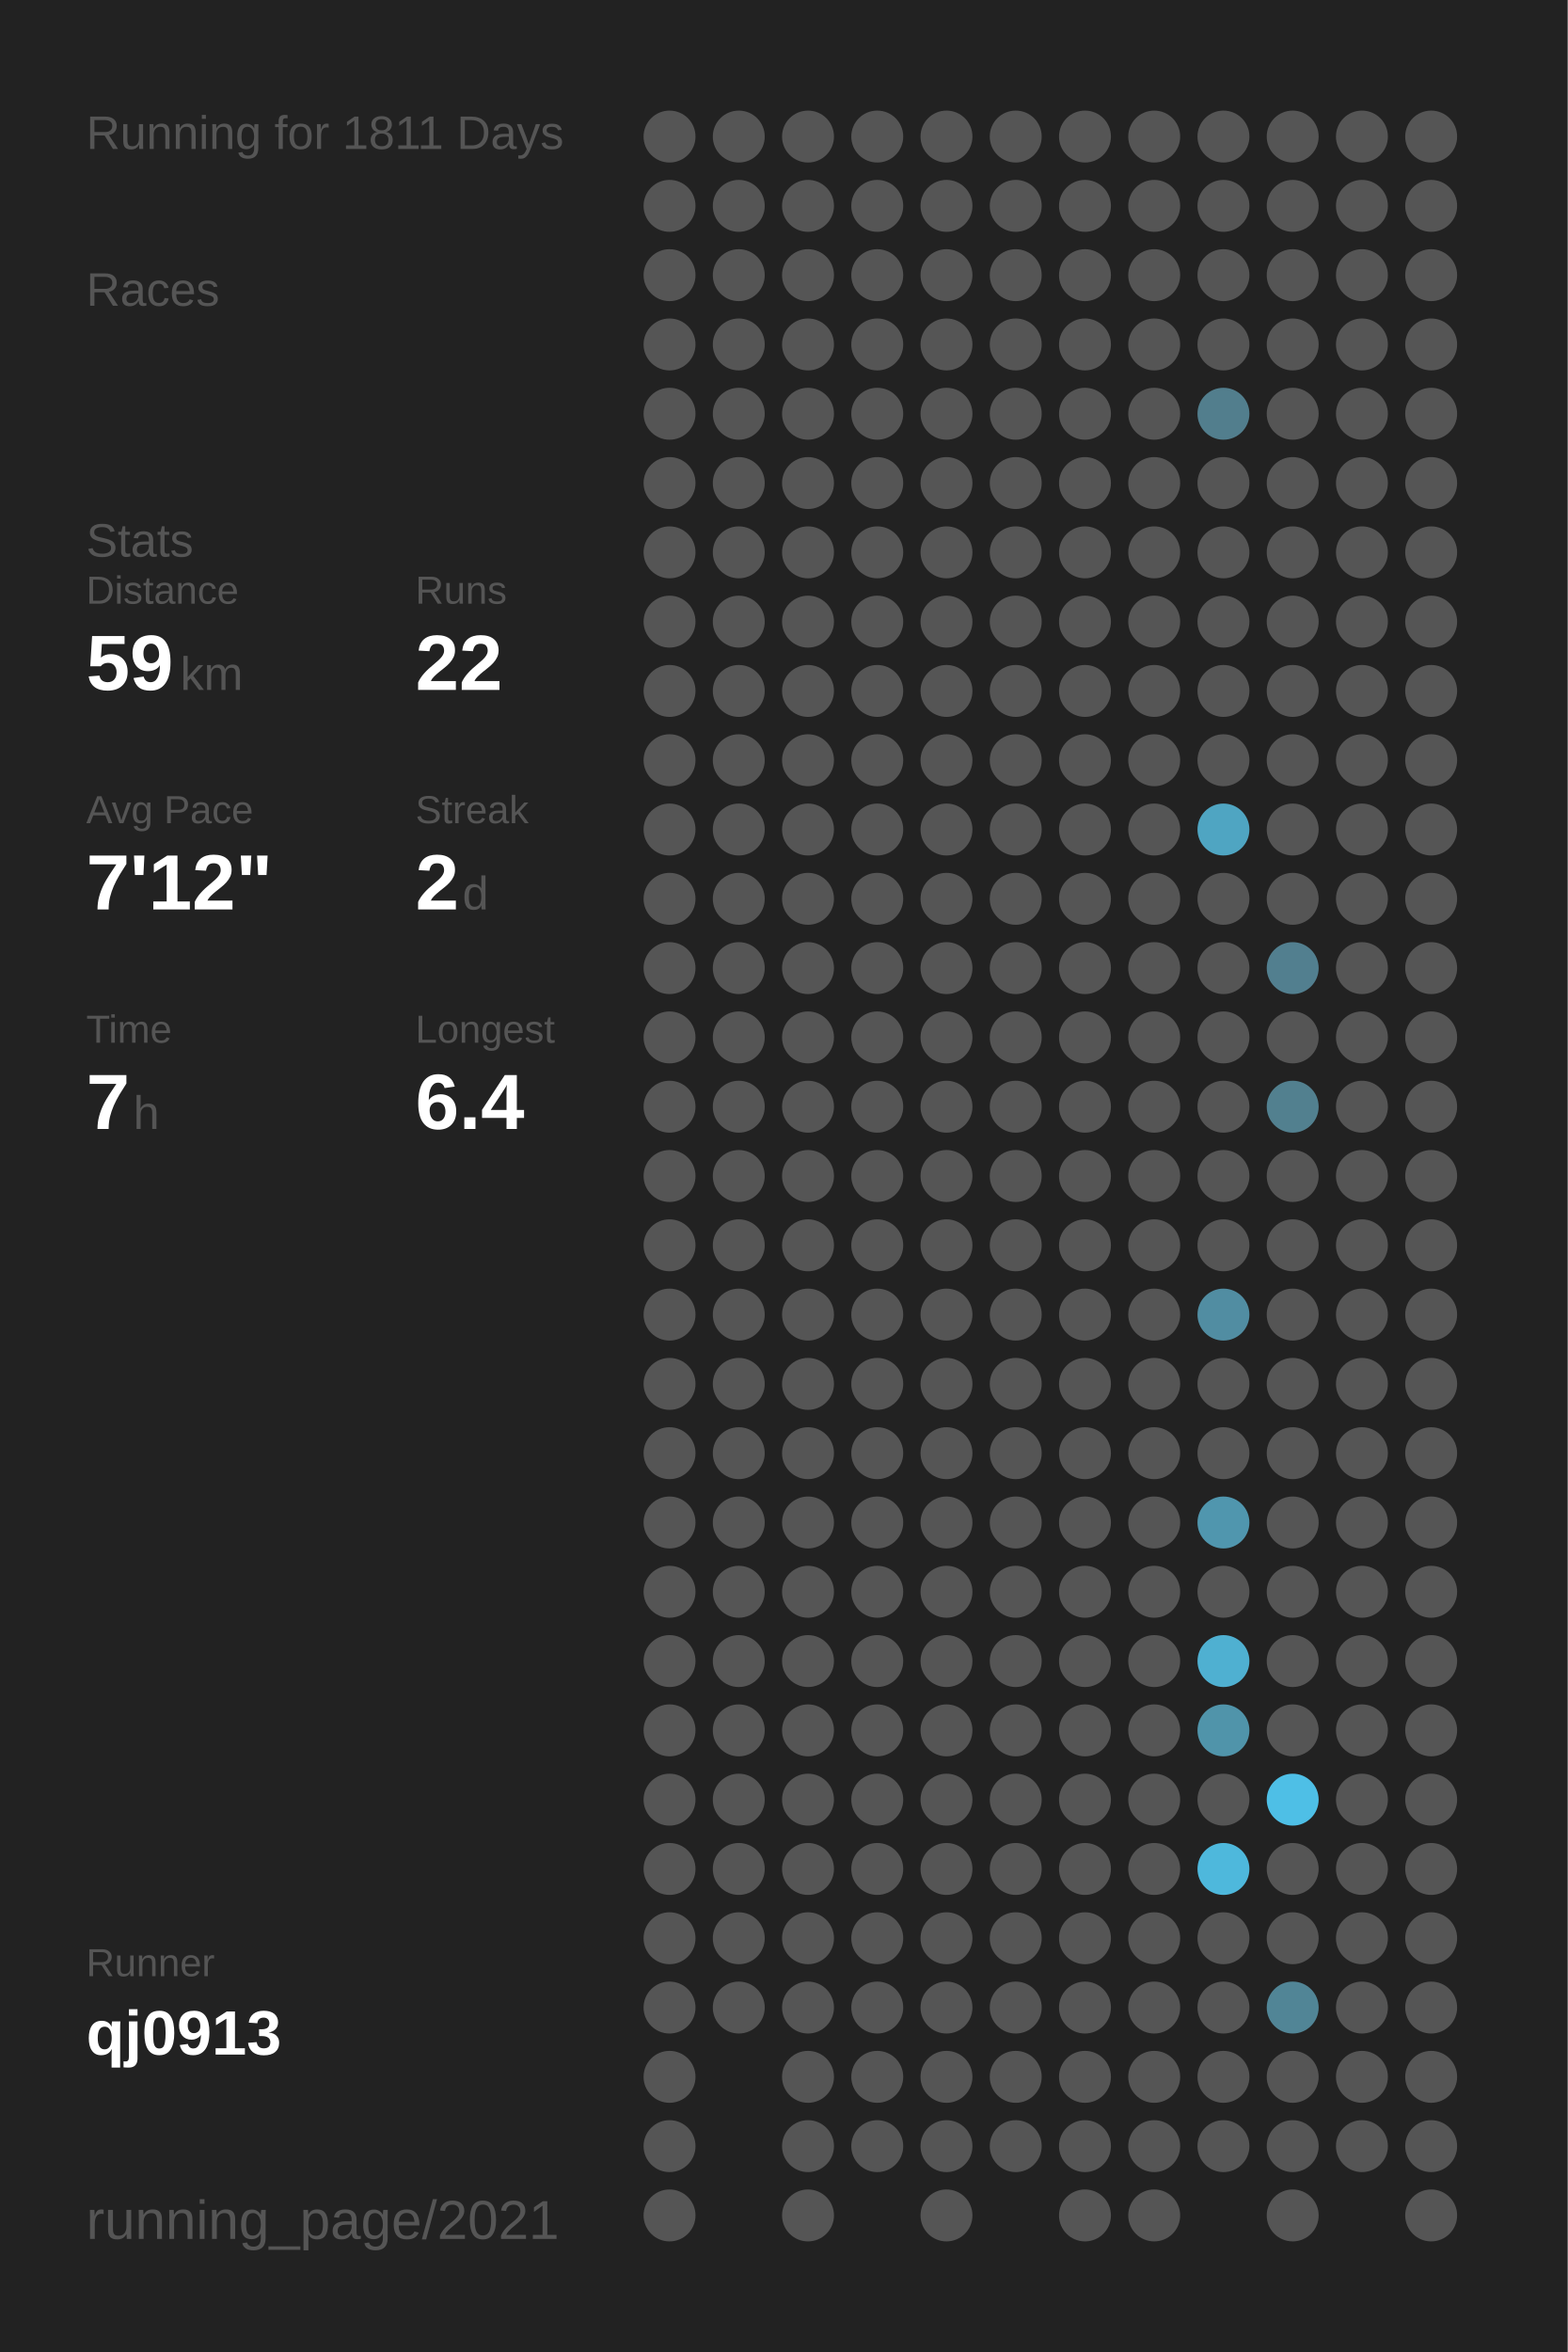
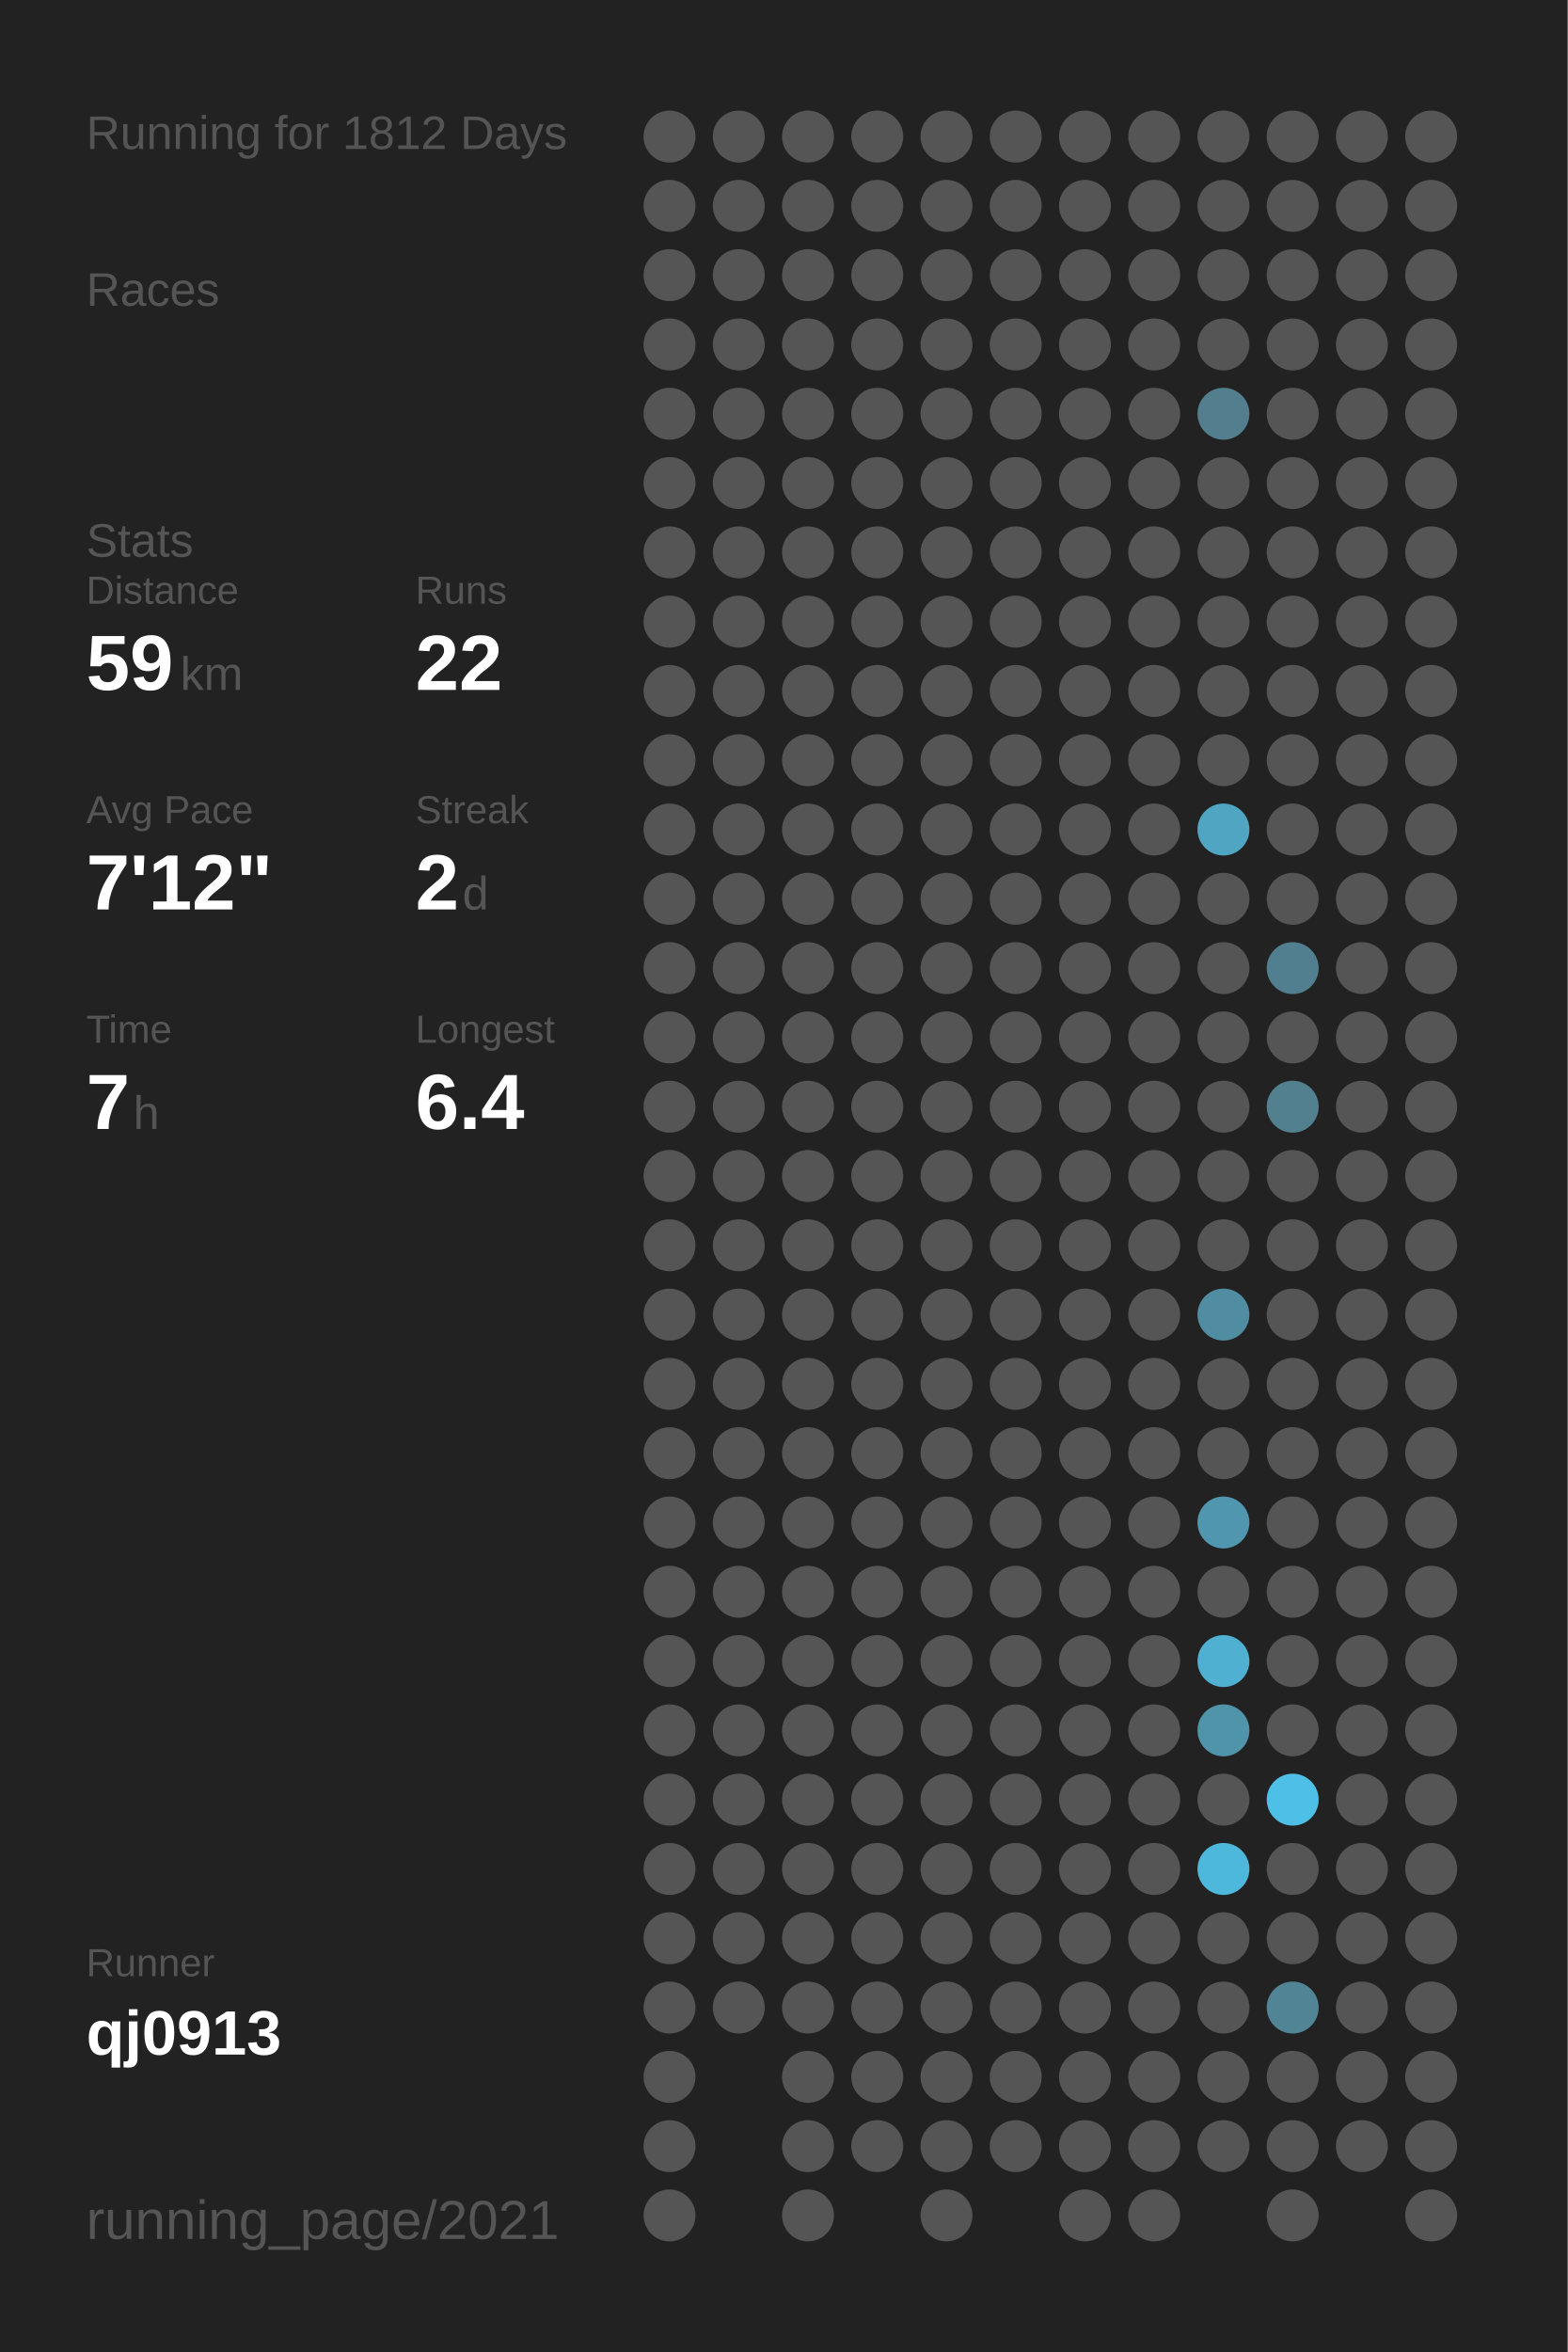
<svg xmlns="http://www.w3.org/2000/svg" baseProfile="full" height="300mm" version="1.1" viewBox="0,0,200,300" width="200mm">
  <defs />
  <rect fill="#222222" height="300" width="200" x="0" y="0" />
-   <text fill="#555555" style="font-size:6px; font-family:Arial;" x="11" y="19">Running for 1811 Days</text>
+   <text fill="#555555" style="font-size:6px; font-family:Arial;" x="11" y="19">Running for 1812 Days</text>
  <text fill="#555555" style="font-size:6px; font-family:Arial;" x="11" y="39">Races</text>
  <text fill="#555555" style="font-size:6px; font-family:Arial;" x="11" y="71">Stats</text>
  <text fill="#555555" style="font-size:5px; font-family:Arial;" x="11" y="77">Distance</text>
  <text fill="#FFFFFF" style="font-size:10px; font-family:Arial; font-weight:bold;" x="11" y="88">59</text>
  <text fill="#555555" style="font-size:6px; font-family:Arial;" x="23" y="88">km</text>
  <text fill="#555555" style="font-size:5px; font-family:Arial;" x="53" y="77">Runs</text>
  <text fill="#FFFFFF" style="font-size:10px; font-family:Arial; font-weight:bold;" x="53" y="88">22</text>
  <text fill="#555555" style="font-size:5px; font-family:Arial;" x="11" y="105">Avg Pace</text>
  <text fill="#FFFFFF" style="font-size:10px; font-family:Arial; font-weight:bold;" x="11" y="116">7'12"</text>
  <text fill="#555555" style="font-size:5px; font-family:Arial;" x="53" y="105">Streak</text>
  <text fill="#FFFFFF" style="font-size:10px; font-family:Arial; font-weight:bold;" x="53" y="116">2</text>
  <text fill="#555555" style="font-size:6px; font-family:Arial;" x="59" y="116">d</text>
  <text fill="#555555" style="font-size:5px; font-family:Arial;" x="11" y="133">Time</text>
  <text fill="#FFFFFF" style="font-size:10px; font-family:Arial; font-weight:bold;" x="11" y="144">7</text>
  <text fill="#555555" style="font-size:6px; font-family:Arial;" x="17" y="144">h</text>
  <text fill="#555555" style="font-size:5px; font-family:Arial;" x="53" y="133">Longest</text>
  <text fill="#FFFFFF" style="font-size:10px; font-family:Arial; font-weight:bold;" x="53" y="144">6.4</text>
  <text fill="#555555" style="font-size:5px; font-family:Arial;" x="11" y="252.065">Runner</text>
  <text fill="#FFFFFF" style="font-size:8px; font-family:Arial; font-weight:bold;" x="11" y="262.065">qj0913</text>
  <text fill="#555555" style="font-size:7px; font-family:Arial;" x="11" y="285.581">running_page/2021</text>
  <circle cx="85.417" cy="17.419" fill="#555555" r="3.312" />
  <circle cx="85.417" cy="26.258" fill="#555555" r="3.312" />
  <circle cx="85.417" cy="35.097" fill="#555555" r="3.312" />
  <circle cx="85.417" cy="43.935" fill="#555555" r="3.312" />
  <circle cx="85.417" cy="52.774" fill="#555555" r="3.312" />
  <circle cx="85.417" cy="61.613" fill="#555555" r="3.312" />
  <circle cx="85.417" cy="70.452" fill="#555555" r="3.312" />
  <circle cx="85.417" cy="79.29" fill="#555555" r="3.312" />
  <circle cx="85.417" cy="88.129" fill="#555555" r="3.312" />
  <circle cx="85.417" cy="96.968" fill="#555555" r="3.312" />
  <circle cx="85.417" cy="105.806" fill="#555555" r="3.312" />
  <circle cx="85.417" cy="114.645" fill="#555555" r="3.312" />
  <circle cx="85.417" cy="123.484" fill="#555555" r="3.312" />
  <circle cx="85.417" cy="132.323" fill="#555555" r="3.312" />
  <circle cx="85.417" cy="141.161" fill="#555555" r="3.312" />
  <circle cx="85.417" cy="150" fill="#555555" r="3.312" />
  <circle cx="85.417" cy="158.839" fill="#555555" r="3.312" />
  <circle cx="85.417" cy="167.677" fill="#555555" r="3.312" />
  <circle cx="85.417" cy="176.516" fill="#555555" r="3.312" />
  <circle cx="85.417" cy="185.355" fill="#555555" r="3.312" />
  <circle cx="85.417" cy="194.194" fill="#555555" r="3.312" />
  <circle cx="85.417" cy="203.032" fill="#555555" r="3.312" />
  <circle cx="85.417" cy="211.871" fill="#555555" r="3.312" />
  <circle cx="85.417" cy="220.71" fill="#555555" r="3.312" />
  <circle cx="85.417" cy="229.548" fill="#555555" r="3.312" />
  <circle cx="85.417" cy="238.387" fill="#555555" r="3.312" />
  <circle cx="85.417" cy="247.226" fill="#555555" r="3.312" />
  <circle cx="85.417" cy="256.065" fill="#555555" r="3.312" />
  <circle cx="85.417" cy="264.903" fill="#555555" r="3.312" />
  <circle cx="85.417" cy="273.742" fill="#555555" r="3.312" />
  <circle cx="85.417" cy="282.581" fill="#555555" r="3.312" />
  <circle cx="94.25" cy="17.419" fill="#555555" r="3.312" />
  <circle cx="94.25" cy="26.258" fill="#555555" r="3.312" />
  <circle cx="94.25" cy="35.097" fill="#555555" r="3.312" />
  <circle cx="94.25" cy="43.935" fill="#555555" r="3.312" />
  <circle cx="94.25" cy="52.774" fill="#555555" r="3.312" />
  <circle cx="94.25" cy="61.613" fill="#555555" r="3.312" />
  <circle cx="94.25" cy="70.452" fill="#555555" r="3.312" />
  <circle cx="94.25" cy="79.29" fill="#555555" r="3.312" />
  <circle cx="94.25" cy="88.129" fill="#555555" r="3.312" />
  <circle cx="94.25" cy="96.968" fill="#555555" r="3.312" />
  <circle cx="94.25" cy="105.806" fill="#555555" r="3.312" />
  <circle cx="94.25" cy="114.645" fill="#555555" r="3.312" />
  <circle cx="94.25" cy="123.484" fill="#555555" r="3.312" />
  <circle cx="94.25" cy="132.323" fill="#555555" r="3.312" />
  <circle cx="94.25" cy="141.161" fill="#555555" r="3.312" />
  <circle cx="94.25" cy="150" fill="#555555" r="3.312" />
  <circle cx="94.25" cy="158.839" fill="#555555" r="3.312" />
  <circle cx="94.25" cy="167.677" fill="#555555" r="3.312" />
  <circle cx="94.25" cy="176.516" fill="#555555" r="3.312" />
  <circle cx="94.25" cy="185.355" fill="#555555" r="3.312" />
  <circle cx="94.25" cy="194.194" fill="#555555" r="3.312" />
  <circle cx="94.25" cy="203.032" fill="#555555" r="3.312" />
  <circle cx="94.25" cy="211.871" fill="#555555" r="3.312" />
  <circle cx="94.25" cy="220.71" fill="#555555" r="3.312" />
  <circle cx="94.25" cy="229.548" fill="#555555" r="3.312" />
  <circle cx="94.25" cy="238.387" fill="#555555" r="3.312" />
  <circle cx="94.25" cy="247.226" fill="#555555" r="3.312" />
  <circle cx="94.25" cy="256.065" fill="#555555" r="3.312" />
  <circle cx="103.083" cy="17.419" fill="#555555" r="3.312" />
  <circle cx="103.083" cy="26.258" fill="#555555" r="3.312" />
  <circle cx="103.083" cy="35.097" fill="#555555" r="3.312" />
  <circle cx="103.083" cy="43.935" fill="#555555" r="3.312" />
  <circle cx="103.083" cy="52.774" fill="#555555" r="3.312" />
  <circle cx="103.083" cy="61.613" fill="#555555" r="3.312" />
  <circle cx="103.083" cy="70.452" fill="#555555" r="3.312" />
  <circle cx="103.083" cy="79.29" fill="#555555" r="3.312" />
  <circle cx="103.083" cy="88.129" fill="#555555" r="3.312" />
  <circle cx="103.083" cy="96.968" fill="#555555" r="3.312" />
  <circle cx="103.083" cy="105.806" fill="#555555" r="3.312" />
  <circle cx="103.083" cy="114.645" fill="#555555" r="3.312" />
  <circle cx="103.083" cy="123.484" fill="#555555" r="3.312" />
  <circle cx="103.083" cy="132.323" fill="#555555" r="3.312" />
  <circle cx="103.083" cy="141.161" fill="#555555" r="3.312" />
  <circle cx="103.083" cy="150" fill="#555555" r="3.312" />
  <circle cx="103.083" cy="158.839" fill="#555555" r="3.312" />
  <circle cx="103.083" cy="167.677" fill="#555555" r="3.312" />
  <circle cx="103.083" cy="176.516" fill="#555555" r="3.312" />
  <circle cx="103.083" cy="185.355" fill="#555555" r="3.312" />
  <circle cx="103.083" cy="194.194" fill="#555555" r="3.312" />
  <circle cx="103.083" cy="203.032" fill="#555555" r="3.312" />
  <circle cx="103.083" cy="211.871" fill="#555555" r="3.312" />
  <circle cx="103.083" cy="220.71" fill="#555555" r="3.312" />
  <circle cx="103.083" cy="229.548" fill="#555555" r="3.312" />
  <circle cx="103.083" cy="238.387" fill="#555555" r="3.312" />
  <circle cx="103.083" cy="247.226" fill="#555555" r="3.312" />
  <circle cx="103.083" cy="256.065" fill="#555555" r="3.312" />
  <circle cx="103.083" cy="264.903" fill="#555555" r="3.312" />
  <circle cx="103.083" cy="273.742" fill="#555555" r="3.312" />
  <circle cx="103.083" cy="282.581" fill="#555555" r="3.312" />
  <circle cx="111.917" cy="17.419" fill="#555555" r="3.312" />
  <circle cx="111.917" cy="26.258" fill="#555555" r="3.312" />
  <circle cx="111.917" cy="35.097" fill="#555555" r="3.312" />
  <circle cx="111.917" cy="43.935" fill="#555555" r="3.312" />
  <circle cx="111.917" cy="52.774" fill="#555555" r="3.312" />
  <circle cx="111.917" cy="61.613" fill="#555555" r="3.312" />
  <circle cx="111.917" cy="70.452" fill="#555555" r="3.312" />
  <circle cx="111.917" cy="79.29" fill="#555555" r="3.312" />
  <circle cx="111.917" cy="88.129" fill="#555555" r="3.312" />
  <circle cx="111.917" cy="96.968" fill="#555555" r="3.312" />
  <circle cx="111.917" cy="105.806" fill="#555555" r="3.312" />
  <circle cx="111.917" cy="114.645" fill="#555555" r="3.312" />
  <circle cx="111.917" cy="123.484" fill="#555555" r="3.312" />
  <circle cx="111.917" cy="132.323" fill="#555555" r="3.312" />
  <circle cx="111.917" cy="141.161" fill="#555555" r="3.312" />
  <circle cx="111.917" cy="150" fill="#555555" r="3.312" />
  <circle cx="111.917" cy="158.839" fill="#555555" r="3.312" />
  <circle cx="111.917" cy="167.677" fill="#555555" r="3.312" />
  <circle cx="111.917" cy="176.516" fill="#555555" r="3.312" />
  <circle cx="111.917" cy="185.355" fill="#555555" r="3.312" />
  <circle cx="111.917" cy="194.194" fill="#555555" r="3.312" />
  <circle cx="111.917" cy="203.032" fill="#555555" r="3.312" />
  <circle cx="111.917" cy="211.871" fill="#555555" r="3.312" />
  <circle cx="111.917" cy="220.71" fill="#555555" r="3.312" />
  <circle cx="111.917" cy="229.548" fill="#555555" r="3.312" />
  <circle cx="111.917" cy="238.387" fill="#555555" r="3.312" />
  <circle cx="111.917" cy="247.226" fill="#555555" r="3.312" />
  <circle cx="111.917" cy="256.065" fill="#555555" r="3.312" />
  <circle cx="111.917" cy="264.903" fill="#555555" r="3.312" />
  <circle cx="111.917" cy="273.742" fill="#555555" r="3.312" />
  <circle cx="120.75" cy="17.419" fill="#555555" r="3.312" />
  <circle cx="120.75" cy="26.258" fill="#555555" r="3.312" />
  <circle cx="120.75" cy="35.097" fill="#555555" r="3.312" />
  <circle cx="120.75" cy="43.935" fill="#555555" r="3.312" />
  <circle cx="120.75" cy="52.774" fill="#555555" r="3.312" />
  <circle cx="120.75" cy="61.613" fill="#555555" r="3.312" />
  <circle cx="120.75" cy="70.452" fill="#555555" r="3.312" />
  <circle cx="120.75" cy="79.29" fill="#555555" r="3.312" />
  <circle cx="120.75" cy="88.129" fill="#555555" r="3.312" />
  <circle cx="120.75" cy="96.968" fill="#555555" r="3.312" />
  <circle cx="120.75" cy="105.806" fill="#555555" r="3.312" />
  <circle cx="120.75" cy="114.645" fill="#555555" r="3.312" />
  <circle cx="120.75" cy="123.484" fill="#555555" r="3.312" />
  <circle cx="120.75" cy="132.323" fill="#555555" r="3.312" />
  <circle cx="120.75" cy="141.161" fill="#555555" r="3.312" />
  <circle cx="120.75" cy="150" fill="#555555" r="3.312" />
  <circle cx="120.75" cy="158.839" fill="#555555" r="3.312" />
  <circle cx="120.75" cy="167.677" fill="#555555" r="3.312" />
  <circle cx="120.75" cy="176.516" fill="#555555" r="3.312" />
  <circle cx="120.75" cy="185.355" fill="#555555" r="3.312" />
  <circle cx="120.75" cy="194.194" fill="#555555" r="3.312" />
  <circle cx="120.75" cy="203.032" fill="#555555" r="3.312" />
  <circle cx="120.75" cy="211.871" fill="#555555" r="3.312" />
  <circle cx="120.75" cy="220.71" fill="#555555" r="3.312" />
  <circle cx="120.75" cy="229.548" fill="#555555" r="3.312" />
  <circle cx="120.75" cy="238.387" fill="#555555" r="3.312" />
  <circle cx="120.75" cy="247.226" fill="#555555" r="3.312" />
  <circle cx="120.75" cy="256.065" fill="#555555" r="3.312" />
  <circle cx="120.75" cy="264.903" fill="#555555" r="3.312" />
  <circle cx="120.75" cy="273.742" fill="#555555" r="3.312" />
  <circle cx="120.75" cy="282.581" fill="#555555" r="3.312" />
  <circle cx="129.583" cy="17.419" fill="#555555" r="3.312" />
  <circle cx="129.583" cy="26.258" fill="#555555" r="3.312" />
  <circle cx="129.583" cy="35.097" fill="#555555" r="3.312" />
  <circle cx="129.583" cy="43.935" fill="#555555" r="3.312" />
  <circle cx="129.583" cy="52.774" fill="#555555" r="3.312" />
  <circle cx="129.583" cy="61.613" fill="#555555" r="3.312" />
  <circle cx="129.583" cy="70.452" fill="#555555" r="3.312" />
  <circle cx="129.583" cy="79.29" fill="#555555" r="3.312" />
  <circle cx="129.583" cy="88.129" fill="#555555" r="3.312" />
  <circle cx="129.583" cy="96.968" fill="#555555" r="3.312" />
  <circle cx="129.583" cy="105.806" fill="#555555" r="3.312" />
  <circle cx="129.583" cy="114.645" fill="#555555" r="3.312" />
  <circle cx="129.583" cy="123.484" fill="#555555" r="3.312" />
  <circle cx="129.583" cy="132.323" fill="#555555" r="3.312" />
  <circle cx="129.583" cy="141.161" fill="#555555" r="3.312" />
  <circle cx="129.583" cy="150" fill="#555555" r="3.312" />
  <circle cx="129.583" cy="158.839" fill="#555555" r="3.312" />
  <circle cx="129.583" cy="167.677" fill="#555555" r="3.312" />
  <circle cx="129.583" cy="176.516" fill="#555555" r="3.312" />
  <circle cx="129.583" cy="185.355" fill="#555555" r="3.312" />
  <circle cx="129.583" cy="194.194" fill="#555555" r="3.312" />
  <circle cx="129.583" cy="203.032" fill="#555555" r="3.312" />
  <circle cx="129.583" cy="211.871" fill="#555555" r="3.312" />
  <circle cx="129.583" cy="220.71" fill="#555555" r="3.312" />
  <circle cx="129.583" cy="229.548" fill="#555555" r="3.312" />
  <circle cx="129.583" cy="238.387" fill="#555555" r="3.312" />
  <circle cx="129.583" cy="247.226" fill="#555555" r="3.312" />
  <circle cx="129.583" cy="256.065" fill="#555555" r="3.312" />
  <circle cx="129.583" cy="264.903" fill="#555555" r="3.312" />
  <circle cx="129.583" cy="273.742" fill="#555555" r="3.312" />
  <circle cx="138.417" cy="17.419" fill="#555555" r="3.312" />
  <circle cx="138.417" cy="26.258" fill="#555555" r="3.312" />
  <circle cx="138.417" cy="35.097" fill="#555555" r="3.312" />
  <circle cx="138.417" cy="43.935" fill="#555555" r="3.312" />
  <circle cx="138.417" cy="52.774" fill="#555555" r="3.312" />
  <circle cx="138.417" cy="61.613" fill="#555555" r="3.312" />
  <circle cx="138.417" cy="70.452" fill="#555555" r="3.312" />
  <circle cx="138.417" cy="79.29" fill="#555555" r="3.312" />
  <circle cx="138.417" cy="88.129" fill="#555555" r="3.312" />
  <circle cx="138.417" cy="96.968" fill="#555555" r="3.312" />
  <circle cx="138.417" cy="105.806" fill="#555555" r="3.312" />
  <circle cx="138.417" cy="114.645" fill="#555555" r="3.312" />
  <circle cx="138.417" cy="123.484" fill="#555555" r="3.312" />
  <circle cx="138.417" cy="132.323" fill="#555555" r="3.312" />
  <circle cx="138.417" cy="141.161" fill="#555555" r="3.312" />
  <circle cx="138.417" cy="150" fill="#555555" r="3.312" />
  <circle cx="138.417" cy="158.839" fill="#555555" r="3.312" />
  <circle cx="138.417" cy="167.677" fill="#555555" r="3.312" />
  <circle cx="138.417" cy="176.516" fill="#555555" r="3.312" />
  <circle cx="138.417" cy="185.355" fill="#555555" r="3.312" />
  <circle cx="138.417" cy="194.194" fill="#555555" r="3.312" />
  <circle cx="138.417" cy="203.032" fill="#555555" r="3.312" />
  <circle cx="138.417" cy="211.871" fill="#555555" r="3.312" />
  <circle cx="138.417" cy="220.71" fill="#555555" r="3.312" />
  <circle cx="138.417" cy="229.548" fill="#555555" r="3.312" />
  <circle cx="138.417" cy="238.387" fill="#555555" r="3.312" />
  <circle cx="138.417" cy="247.226" fill="#555555" r="3.312" />
  <circle cx="138.417" cy="256.065" fill="#555555" r="3.312" />
  <circle cx="138.417" cy="264.903" fill="#555555" r="3.312" />
  <circle cx="138.417" cy="273.742" fill="#555555" r="3.312" />
  <circle cx="138.417" cy="282.581" fill="#555555" r="3.312" />
  <circle cx="147.25" cy="17.419" fill="#555555" r="3.312" />
  <circle cx="147.25" cy="26.258" fill="#555555" r="3.312" />
  <circle cx="147.25" cy="35.097" fill="#555555" r="3.312" />
  <circle cx="147.25" cy="43.935" fill="#555555" r="3.312" />
  <circle cx="147.25" cy="52.774" fill="#555555" r="3.312" />
  <circle cx="147.25" cy="61.613" fill="#555555" r="3.312" />
  <circle cx="147.25" cy="70.452" fill="#555555" r="3.312" />
  <circle cx="147.25" cy="79.29" fill="#555555" r="3.312" />
  <circle cx="147.25" cy="88.129" fill="#555555" r="3.312" />
  <circle cx="147.25" cy="96.968" fill="#555555" r="3.312" />
  <circle cx="147.25" cy="105.806" fill="#555555" r="3.312" />
  <circle cx="147.25" cy="114.645" fill="#555555" r="3.312" />
  <circle cx="147.25" cy="123.484" fill="#555555" r="3.312" />
  <circle cx="147.25" cy="132.323" fill="#555555" r="3.312" />
  <circle cx="147.25" cy="141.161" fill="#555555" r="3.312" />
  <circle cx="147.25" cy="150" fill="#555555" r="3.312" />
  <circle cx="147.25" cy="158.839" fill="#555555" r="3.312" />
  <circle cx="147.25" cy="167.677" fill="#555555" r="3.312" />
  <circle cx="147.25" cy="176.516" fill="#555555" r="3.312" />
  <circle cx="147.25" cy="185.355" fill="#555555" r="3.312" />
  <circle cx="147.25" cy="194.194" fill="#555555" r="3.312" />
  <circle cx="147.25" cy="203.032" fill="#555555" r="3.312" />
  <circle cx="147.25" cy="211.871" fill="#555555" r="3.312" />
  <circle cx="147.25" cy="220.71" fill="#555555" r="3.312" />
  <circle cx="147.25" cy="229.548" fill="#555555" r="3.312" />
  <circle cx="147.25" cy="238.387" fill="#555555" r="3.312" />
  <circle cx="147.25" cy="247.226" fill="#555555" r="3.312" />
  <circle cx="147.25" cy="256.065" fill="#555555" r="3.312" />
  <circle cx="147.25" cy="264.903" fill="#555555" r="3.312" />
  <circle cx="147.25" cy="273.742" fill="#555555" r="3.312" />
  <circle cx="147.25" cy="282.581" fill="#555555" r="3.312" />
  <circle cx="156.083" cy="17.419" fill="#555555" r="3.312" />
  <circle cx="156.083" cy="26.258" fill="#555555" r="3.312" />
  <circle cx="156.083" cy="35.097" fill="#555555" r="3.312" />
  <circle cx="156.083" cy="43.935" fill="#555555" r="3.312" />
  <circle cx="156.083" cy="52.774" fill="#527e8d" r="3.312" />
  <circle cx="156.083" cy="61.613" fill="#555555" r="3.312" />
  <circle cx="156.083" cy="70.452" fill="#555555" r="3.312" />
  <circle cx="156.083" cy="79.29" fill="#555555" r="3.312" />
  <circle cx="156.083" cy="88.129" fill="#555555" r="3.312" />
  <circle cx="156.083" cy="96.968" fill="#555555" r="3.312" />
  <circle cx="156.083" cy="105.806" fill="#4fa5c2" r="3.312" />
  <circle cx="156.083" cy="114.645" fill="#555555" r="3.312" />
  <circle cx="156.083" cy="123.484" fill="#555555" r="3.312" />
  <circle cx="156.083" cy="132.323" fill="#555555" r="3.312" />
  <circle cx="156.083" cy="141.161" fill="#555555" r="3.312" />
  <circle cx="156.083" cy="150" fill="#555555" r="3.312" />
  <circle cx="156.083" cy="158.839" fill="#555555" r="3.312" />
  <circle cx="156.083" cy="167.677" fill="#518da2" r="3.312" />
  <circle cx="156.083" cy="176.516" fill="#555555" r="3.312" />
  <circle cx="156.083" cy="185.355" fill="#555555" r="3.312" />
  <circle cx="156.083" cy="194.194" fill="#5096ae" r="3.312" />
  <circle cx="156.083" cy="203.032" fill="#555555" r="3.312" />
  <circle cx="156.083" cy="211.871" fill="#4fb0d1" r="3.312" />
  <circle cx="156.083" cy="220.71" fill="#5094aa" r="3.312" />
  <circle cx="156.083" cy="229.548" fill="#555555" r="3.312" />
  <circle cx="156.083" cy="238.387" fill="#4eb8dc" r="3.312" />
  <circle cx="156.083" cy="247.226" fill="#555555" r="3.312" />
  <circle cx="156.083" cy="256.065" fill="#555555" r="3.312" />
  <circle cx="156.083" cy="264.903" fill="#555555" r="3.312" />
  <circle cx="156.083" cy="273.742" fill="#555555" r="3.312" />
  <circle cx="164.917" cy="17.419" fill="#555555" r="3.312" />
  <circle cx="164.917" cy="26.258" fill="#555555" r="3.312" />
  <circle cx="164.917" cy="35.097" fill="#555555" r="3.312" />
  <circle cx="164.917" cy="43.935" fill="#555555" r="3.312" />
  <circle cx="164.917" cy="52.774" fill="#555555" r="3.312" />
  <circle cx="164.917" cy="61.613" fill="#555555" r="3.312" />
  <circle cx="164.917" cy="70.452" fill="#555555" r="3.312" />
  <circle cx="164.917" cy="79.29" fill="#555555" r="3.312" />
  <circle cx="164.917" cy="88.129" fill="#555555" r="3.312" />
  <circle cx="164.917" cy="96.968" fill="#555555" r="3.312" />
  <circle cx="164.917" cy="105.806" fill="#555555" r="3.312" />
  <circle cx="164.917" cy="114.645" fill="#555555" r="3.312" />
  <circle cx="164.917" cy="123.484" fill="#527f8f" r="3.312" />
  <circle cx="164.917" cy="132.323" fill="#555555" r="3.312" />
  <circle cx="164.917" cy="141.161" fill="#52808f" r="3.312" />
  <circle cx="164.917" cy="150" fill="#555555" r="3.312" />
  <circle cx="164.917" cy="158.839" fill="#555555" r="3.312" />
  <circle cx="164.917" cy="167.677" fill="#555555" r="3.312" />
  <circle cx="164.917" cy="176.516" fill="#555555" r="3.312" />
  <circle cx="164.917" cy="185.355" fill="#555555" r="3.312" />
  <circle cx="164.917" cy="194.194" fill="#555555" r="3.312" />
  <circle cx="164.917" cy="203.032" fill="#555555" r="3.312" />
  <circle cx="164.917" cy="211.871" fill="#555555" r="3.312" />
  <circle cx="164.917" cy="220.71" fill="#555555" r="3.312" />
  <circle cx="164.917" cy="229.548" fill="#4ebfe6" r="3.312" />
  <circle cx="164.917" cy="238.387" fill="#555555" r="3.312" />
  <circle cx="164.917" cy="247.226" fill="#555555" r="3.312" />
  <circle cx="164.917" cy="256.065" fill="#518596" r="3.312" />
  <circle cx="164.917" cy="264.903" fill="#555555" r="3.312" />
  <circle cx="164.917" cy="273.742" fill="#555555" r="3.312" />
  <circle cx="164.917" cy="282.581" fill="#555555" r="3.312" />
  <circle cx="173.75" cy="17.419" fill="#555555" r="3.312" />
  <circle cx="173.75" cy="26.258" fill="#555555" r="3.312" />
  <circle cx="173.75" cy="35.097" fill="#555555" r="3.312" />
  <circle cx="173.75" cy="43.935" fill="#555555" r="3.312" />
  <circle cx="173.75" cy="52.774" fill="#555555" r="3.312" />
  <circle cx="173.75" cy="61.613" fill="#555555" r="3.312" />
  <circle cx="173.75" cy="70.452" fill="#555555" r="3.312" />
  <circle cx="173.75" cy="79.29" fill="#555555" r="3.312" />
  <circle cx="173.75" cy="88.129" fill="#555555" r="3.312" />
  <circle cx="173.75" cy="96.968" fill="#555555" r="3.312" />
  <circle cx="173.75" cy="105.806" fill="#555555" r="3.312" />
  <circle cx="173.75" cy="114.645" fill="#555555" r="3.312" />
  <circle cx="173.75" cy="123.484" fill="#555555" r="3.312" />
  <circle cx="173.75" cy="132.323" fill="#555555" r="3.312" />
  <circle cx="173.75" cy="141.161" fill="#555555" r="3.312" />
  <circle cx="173.75" cy="150" fill="#555555" r="3.312" />
  <circle cx="173.75" cy="158.839" fill="#555555" r="3.312" />
  <circle cx="173.75" cy="167.677" fill="#555555" r="3.312" />
  <circle cx="173.75" cy="176.516" fill="#555555" r="3.312" />
  <circle cx="173.75" cy="185.355" fill="#555555" r="3.312" />
  <circle cx="173.75" cy="194.194" fill="#555555" r="3.312" />
  <circle cx="173.75" cy="203.032" fill="#555555" r="3.312" />
  <circle cx="173.75" cy="211.871" fill="#555555" r="3.312" />
  <circle cx="173.75" cy="220.71" fill="#555555" r="3.312" />
  <circle cx="173.75" cy="229.548" fill="#555555" r="3.312" />
  <circle cx="173.75" cy="238.387" fill="#555555" r="3.312" />
  <circle cx="173.75" cy="247.226" fill="#555555" r="3.312" />
  <circle cx="173.75" cy="256.065" fill="#555555" r="3.312" />
  <circle cx="173.75" cy="264.903" fill="#555555" r="3.312" />
  <circle cx="173.75" cy="273.742" fill="#555555" r="3.312" />
  <circle cx="182.583" cy="17.419" fill="#555555" r="3.312" />
  <circle cx="182.583" cy="26.258" fill="#555555" r="3.312" />
  <circle cx="182.583" cy="35.097" fill="#555555" r="3.312" />
  <circle cx="182.583" cy="43.935" fill="#555555" r="3.312" />
  <circle cx="182.583" cy="52.774" fill="#555555" r="3.312" />
  <circle cx="182.583" cy="61.613" fill="#555555" r="3.312" />
  <circle cx="182.583" cy="70.452" fill="#555555" r="3.312" />
  <circle cx="182.583" cy="79.29" fill="#555555" r="3.312" />
  <circle cx="182.583" cy="88.129" fill="#555555" r="3.312" />
  <circle cx="182.583" cy="96.968" fill="#555555" r="3.312" />
  <circle cx="182.583" cy="105.806" fill="#555555" r="3.312" />
  <circle cx="182.583" cy="114.645" fill="#555555" r="3.312" />
  <circle cx="182.583" cy="123.484" fill="#555555" r="3.312" />
  <circle cx="182.583" cy="132.323" fill="#555555" r="3.312" />
  <circle cx="182.583" cy="141.161" fill="#555555" r="3.312" />
  <circle cx="182.583" cy="150" fill="#555555" r="3.312" />
  <circle cx="182.583" cy="158.839" fill="#555555" r="3.312" />
  <circle cx="182.583" cy="167.677" fill="#555555" r="3.312" />
  <circle cx="182.583" cy="176.516" fill="#555555" r="3.312" />
  <circle cx="182.583" cy="185.355" fill="#555555" r="3.312" />
  <circle cx="182.583" cy="194.194" fill="#555555" r="3.312" />
  <circle cx="182.583" cy="203.032" fill="#555555" r="3.312" />
  <circle cx="182.583" cy="211.871" fill="#555555" r="3.312" />
  <circle cx="182.583" cy="220.71" fill="#555555" r="3.312" />
  <circle cx="182.583" cy="229.548" fill="#555555" r="3.312" />
  <circle cx="182.583" cy="238.387" fill="#555555" r="3.312" />
  <circle cx="182.583" cy="247.226" fill="#555555" r="3.312" />
  <circle cx="182.583" cy="256.065" fill="#555555" r="3.312" />
  <circle cx="182.583" cy="264.903" fill="#555555" r="3.312" />
  <circle cx="182.583" cy="273.742" fill="#555555" r="3.312" />
  <circle cx="182.583" cy="282.581" fill="#555555" r="3.312" />
</svg>
